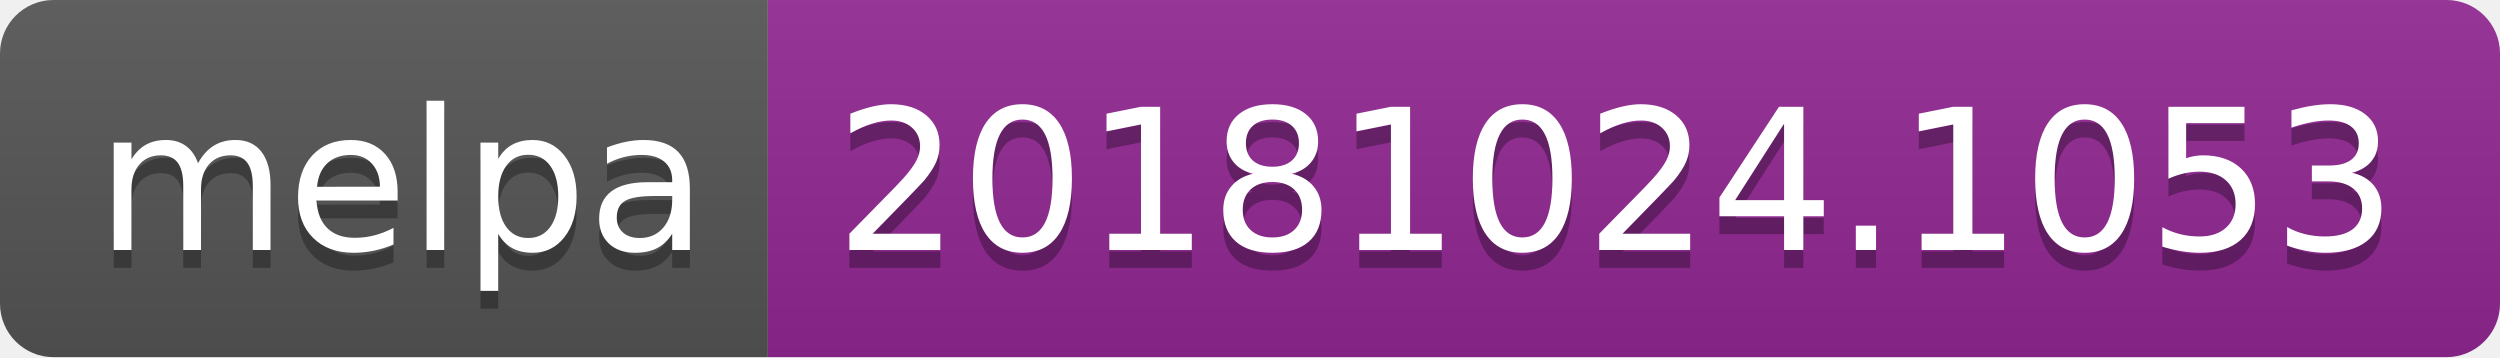
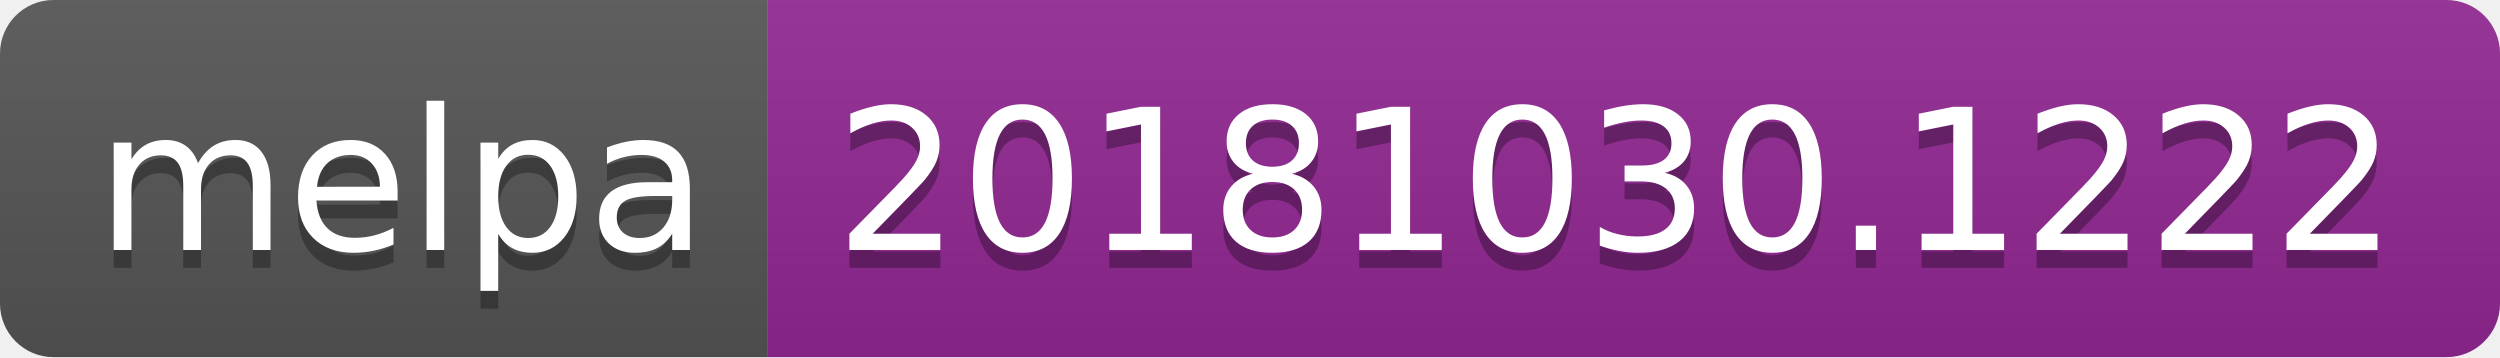
<svg xmlns="http://www.w3.org/2000/svg" width="140" height="20">
  <linearGradient id="b" x2="0" y2="100%">
    <stop offset="0" stop-color="#bbb" stop-opacity=".1" />
    <stop offset="1" stop-opacity=".1" />
  </linearGradient>
  <clipPath id="a">
    <rect width="140" height="20" rx="3" fill="#fff" />
  </clipPath>
  <g clip-path="url(#a)">
    <path fill="#555" d="M0 0h43v20H0z" />
    <path fill="#922793" d="M43 0h97v20H43z" />
    <path fill="url(#b)" d="M0 0h140v20H0z" />
  </g>
  <g fill="#fff" text-anchor="middle" font-family="DejaVu Sans,Verdana,Geneva,sans-serif" font-size="110">
    <text x="225" y="150" fill="#010101" fill-opacity=".3" transform="scale(.1)" textLength="330">melpa</text>
    <text x="225" y="140" transform="scale(.1)" textLength="330">melpa</text>
-     <text x="905" y="150" fill="#010101" fill-opacity=".3" transform="scale(.1)" textLength="870">20181024.1053</text>
-     <text x="905" y="140" transform="scale(.1)" textLength="870">20181024.1053</text>
+     <text x="905" y="150" fill="#010101" fill-opacity=".3" transform="scale(.1)" textLength="870">20181030.1222</text>
+     <text x="905" y="140" transform="scale(.1)" textLength="870">20181030.1222</text>
  </g>
</svg>
